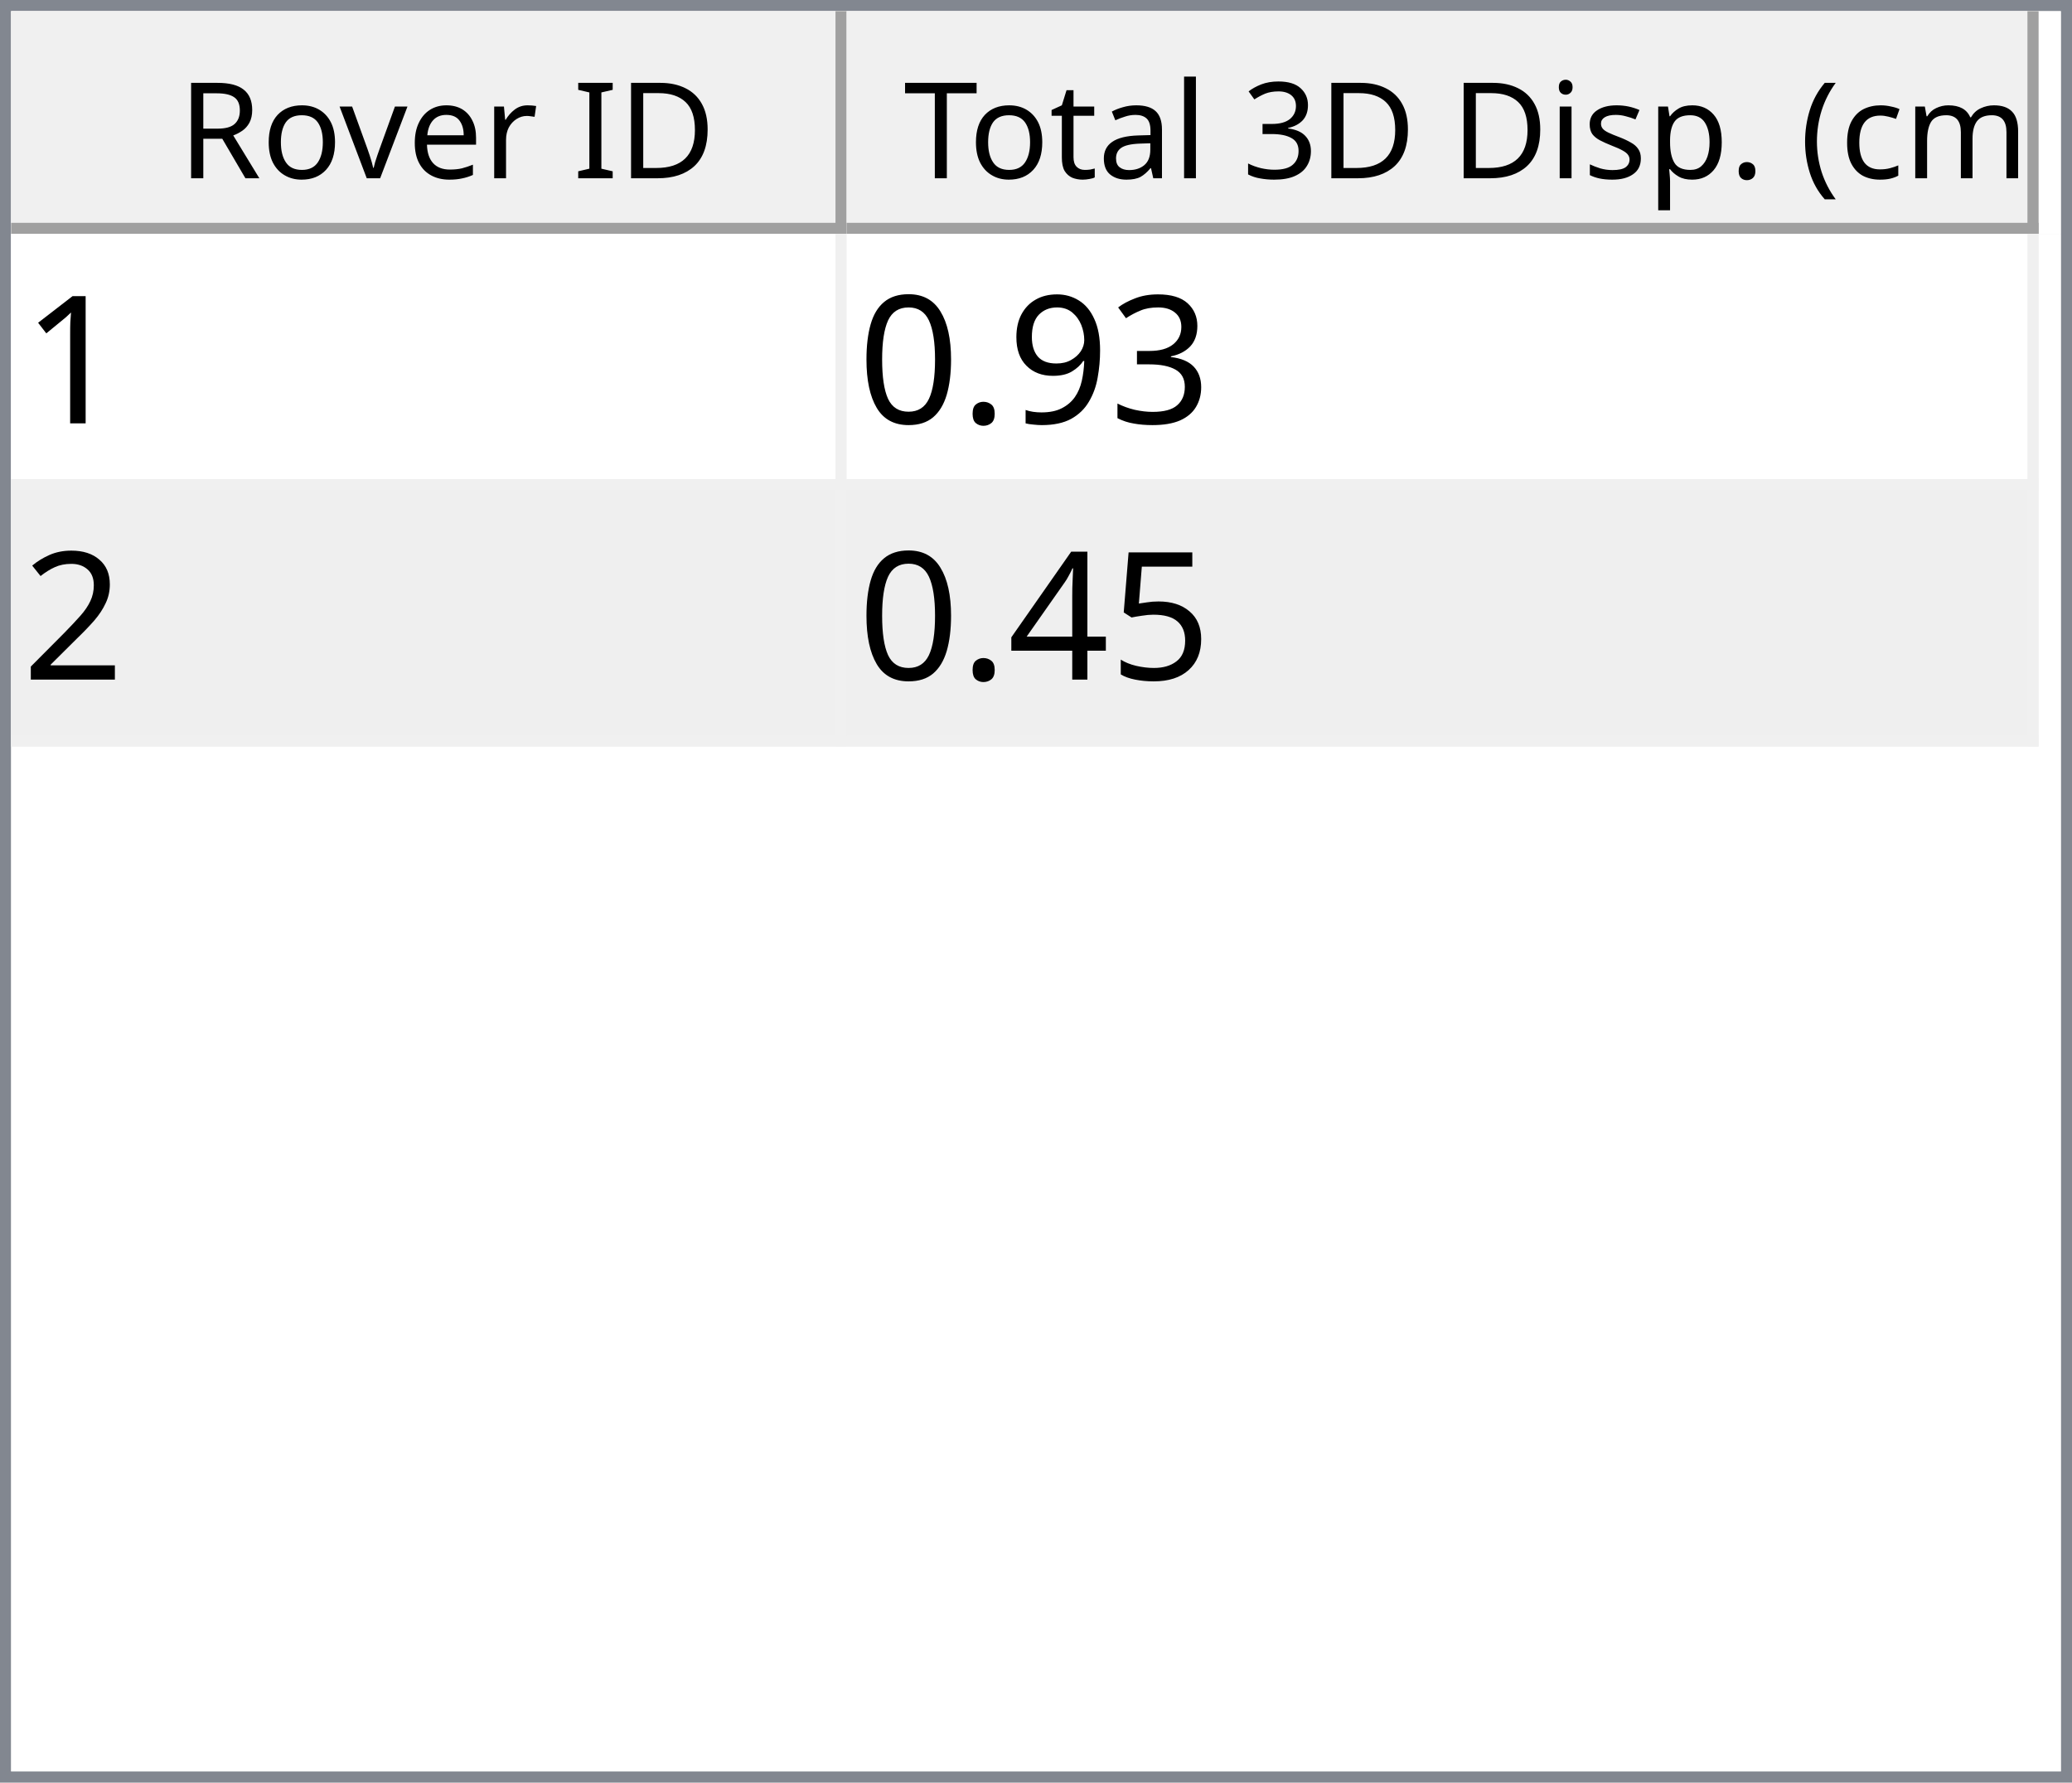
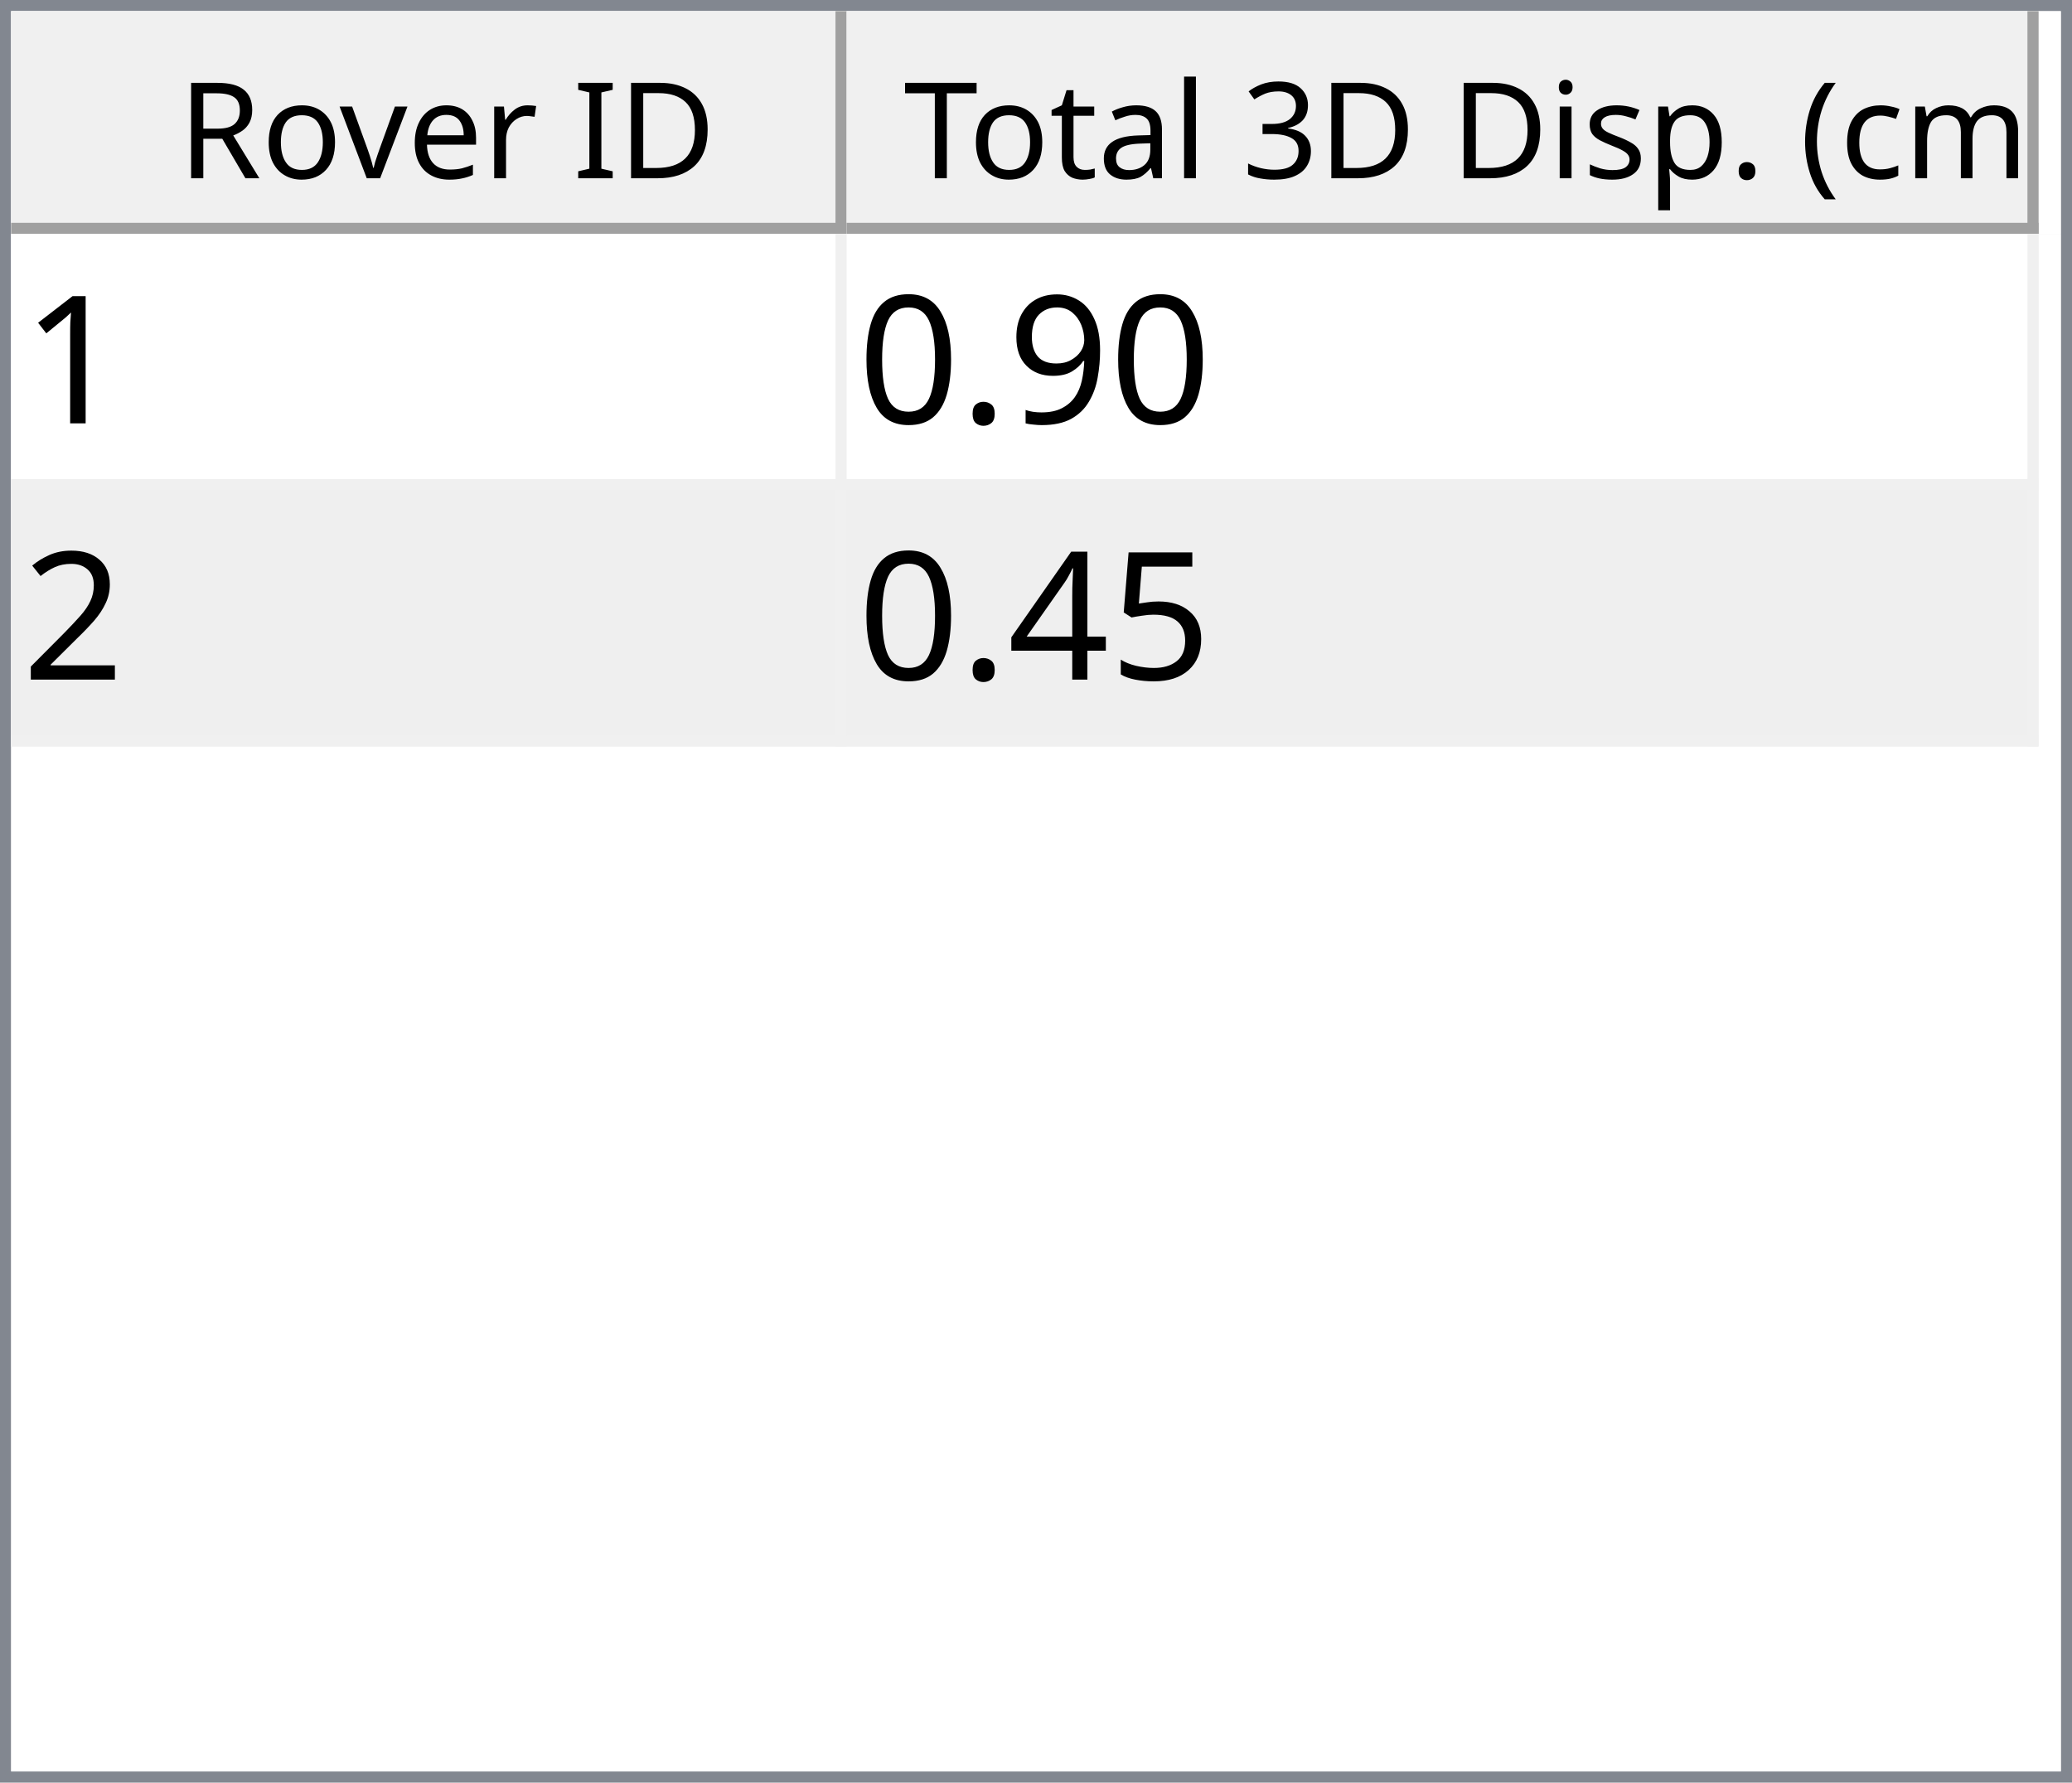
<svg xmlns="http://www.w3.org/2000/svg" style="fill-opacity:1; color-rendering:auto; color-interpolation:auto; text-rendering:auto; stroke:black; stroke-linecap:square; stroke-miterlimit:10; shape-rendering:auto; stroke-opacity:1; fill:black; stroke-dasharray:none; font-weight:normal; stroke-width:1; font-family:'Dialog'; font-style:normal; stroke-linejoin:miter; font-size:12px; stroke-dashoffset:0; image-rendering:auto;" width="186" height="160">
  <defs id="genericDefs" />
  <g>
    <defs id="defs1">
      <clipPath clipPathUnits="userSpaceOnUse" id="clipPath1">
        <path d="M0 0 L186 0 L186 160 L0 160 L0 0 Z" />
      </clipPath>
      <clipPath clipPathUnits="userSpaceOnUse" id="clipPath2">
        <path d="M0 0 L0 160 L186 160 L186 0 Z" />
      </clipPath>
      <clipPath clipPathUnits="userSpaceOnUse" id="clipPath3">
        <path d="M0 0 L0 20 L184 20 L184 0 Z" />
      </clipPath>
      <clipPath clipPathUnits="userSpaceOnUse" id="clipPath4">
        <path d="M0 0 L0 20 L75 20 L75 0 Z" />
      </clipPath>
      <clipPath clipPathUnits="userSpaceOnUse" id="clipPath5">
        <path d="M1 1 L1 19 L74 19 L74 1 Z" />
      </clipPath>
      <clipPath clipPathUnits="userSpaceOnUse" id="clipPath6">
        <path d="M0 0 L0 18 L73 18 L73 0 Z" />
      </clipPath>
      <clipPath clipPathUnits="userSpaceOnUse" id="clipPath7">
        <path d="M-0.5 -0.5 L-0.5 19.5 L74.5 19.5 L74.5 -0.5 Z" />
      </clipPath>
      <clipPath clipPathUnits="userSpaceOnUse" id="clipPath8">
        <path d="M0 0 L0 20 L107 20 L107 0 Z" />
      </clipPath>
      <clipPath clipPathUnits="userSpaceOnUse" id="clipPath9">
        <path d="M1 1 L1 19 L106 19 L106 1 Z" />
      </clipPath>
      <clipPath clipPathUnits="userSpaceOnUse" id="clipPath10">
        <path d="M0 0 L0 18 L105 18 L105 0 Z" />
      </clipPath>
      <clipPath clipPathUnits="userSpaceOnUse" id="clipPath11">
        <path d="M-0.5 -0.5 L-0.5 19.5 L106.5 19.5 L106.5 -0.5 Z" />
      </clipPath>
      <clipPath clipPathUnits="userSpaceOnUse" id="clipPath12">
        <path d="M0 0 L0 138 L184 138 L184 0 Z" />
      </clipPath>
      <clipPath clipPathUnits="userSpaceOnUse" id="clipPath13">
        <path d="M0 0 L0 46 L182 46 L182 0 Z" />
      </clipPath>
      <clipPath clipPathUnits="userSpaceOnUse" id="clipPath14">
        <path d="M-0.5 -0.5 L-0.5 45.5 L181.5 45.5 L181.5 -0.5 Z" />
      </clipPath>
      <clipPath clipPathUnits="userSpaceOnUse" id="clipPath15">
        <path d="M0 0 L0 22 L74 22 L74 0 Z" />
      </clipPath>
      <clipPath clipPathUnits="userSpaceOnUse" id="clipPath16">
        <path d="M0 0 L0 22 L106 22 L106 0 Z" />
      </clipPath>
      <font horiz-adv-x="64.551" id="font1">
        <font-face ascent="107.91" descent="25.098" units-per-em="100" style="font-style:normal; font-family:Segoe UI; font-weight:normal;" />
        <missing-glyph horiz-adv-x="64.551" d="M8.109 0 L8.109 68.266 L56.453 68.266 L56.453 0 L8.109 0 ZM15.328 7.234 L49.219 7.234 L49.219 61.031 L15.328 61.031 L15.328 7.234 Z" />
        <glyph unicode="D" horiz-adv-x="70.117" d="M9.188 0 L9.188 70.016 L28.516 70.016 Q65.531 70.016 65.531 35.891 Q65.531 19.672 55.25 9.836 Q44.969 0 27.734 0 L9.188 0 ZM17.391 62.594 L17.391 7.422 L27.828 7.422 Q41.609 7.422 49.273 14.797 Q56.938 22.172 56.938 35.688 Q56.938 62.594 28.328 62.594 L17.391 62.594 Z" />
        <glyph unicode="I" horiz-adv-x="26.611" d="M17.391 0 L9.188 0 L9.188 70.016 L17.391 70.016 L17.391 0 Z" />
        <glyph unicode=" " horiz-adv-x="27.393" d="" />
        <glyph unicode="r" horiz-adv-x="34.766" d="M34.188 41.891 Q32.078 43.5 28.125 43.5 Q23 43.5 19.555 38.672 Q16.109 33.844 16.109 25.484 L16.109 0 L8.109 0 L8.109 50 L16.109 50 L16.109 39.703 L16.312 39.703 Q18.016 44.969 21.531 47.922 Q25.047 50.875 29.391 50.875 Q32.516 50.875 34.188 50.203 L34.188 41.891 Z" />
        <glyph unicode="e" horiz-adv-x="52.295" d="M48.297 23 L12.984 23 Q13.188 14.656 17.484 10.109 Q21.781 5.562 29.297 5.562 Q37.75 5.562 44.828 11.141 L44.828 3.609 Q38.234 -1.172 27.391 -1.172 Q16.797 -1.172 10.742 5.641 Q4.688 12.453 4.688 24.812 Q4.688 36.469 11.305 43.82 Q17.922 51.172 27.734 51.172 Q37.547 51.172 42.922 44.828 Q48.297 38.484 48.297 27.203 L48.297 23 ZM40.094 29.781 Q40.047 36.719 36.75 40.578 Q33.453 44.438 27.594 44.438 Q21.922 44.438 17.969 40.383 Q14.016 36.328 13.094 29.781 L40.094 29.781 Z" />
        <glyph unicode="v" horiz-adv-x="47.9" d="M47.406 50 L27.484 0 L19.625 0 L0.688 50 L9.469 50 L22.172 13.672 Q23.578 9.672 23.922 6.688 L24.125 6.688 Q24.609 10.453 25.688 13.484 L38.969 50 L47.406 50 Z" />
        <glyph unicode="o" horiz-adv-x="58.594" d="M29 -1.172 Q17.922 -1.172 11.305 5.836 Q4.688 12.844 4.688 24.422 Q4.688 37.016 11.57 44.094 Q18.453 51.172 30.172 51.172 Q41.359 51.172 47.633 44.289 Q53.906 37.406 53.906 25.203 Q53.906 13.234 47.141 6.031 Q40.375 -1.172 29 -1.172 ZM29.594 44.438 Q21.875 44.438 17.383 39.188 Q12.891 33.938 12.891 24.703 Q12.891 15.828 17.43 10.695 Q21.969 5.562 29.594 5.562 Q37.359 5.562 41.531 10.594 Q45.703 15.625 45.703 24.906 Q45.703 34.281 41.531 39.359 Q37.359 44.438 29.594 44.438 Z" />
        <glyph unicode="R" horiz-adv-x="59.814" d="M59.375 0 L49.609 0 L37.891 19.625 Q36.281 22.359 34.766 24.289 Q33.25 26.219 31.664 27.438 Q30.078 28.656 28.25 29.219 Q26.422 29.781 24.125 29.781 L17.391 29.781 L17.391 0 L9.188 0 L9.188 70.016 L30.078 70.016 Q34.672 70.016 38.555 68.867 Q42.438 67.719 45.289 65.375 Q48.141 63.031 49.758 59.547 Q51.375 56.062 51.375 51.375 Q51.375 47.703 50.273 44.656 Q49.172 41.609 47.148 39.211 Q45.125 36.812 42.266 35.133 Q39.406 33.453 35.844 32.516 L35.844 32.328 Q37.594 31.547 38.891 30.547 Q40.188 29.547 41.359 28.18 Q42.531 26.812 43.68 25.078 Q44.828 23.344 46.234 21.047 L59.375 0 ZM17.391 62.594 L17.391 37.203 L28.516 37.203 Q31.594 37.203 34.203 38.133 Q36.812 39.062 38.719 40.797 Q40.625 42.531 41.703 45.047 Q42.781 47.562 42.781 50.688 Q42.781 56.297 39.141 59.445 Q35.5 62.594 28.609 62.594 L17.391 62.594 Z" />
        <glyph unicode=")" horiz-adv-x="30.176" d="M8.297 -15.922 L1.172 -15.922 Q16.406 2.344 16.406 26.812 Q16.406 51.469 1.078 70.016 L8.297 70.016 Q23.531 52.156 23.531 26.703 Q23.531 1.375 8.297 -15.922 Z" />
        <glyph unicode="m" horiz-adv-x="86.133" d="M79.109 0 L71.094 0 L71.094 28.719 Q71.094 37.016 68.531 40.727 Q65.969 44.438 59.906 44.438 Q54.781 44.438 51.195 39.75 Q47.609 35.062 47.609 28.516 L47.609 0 L39.594 0 L39.594 29.688 Q39.594 44.438 28.219 44.438 Q22.953 44.438 19.531 40.016 Q16.109 35.594 16.109 28.516 L16.109 0 L8.109 0 L8.109 50 L16.109 50 L16.109 42.094 L16.312 42.094 Q21.625 51.172 31.844 51.172 Q36.969 51.172 40.773 48.312 Q44.578 45.453 46 40.828 Q51.562 51.172 62.594 51.172 Q79.109 51.172 79.109 30.812 L79.109 0 Z" />
        <glyph unicode="c" horiz-adv-x="46.191" d="M42.188 2.297 Q36.422 -1.172 28.516 -1.172 Q17.828 -1.172 11.258 5.789 Q4.688 12.75 4.688 23.828 Q4.688 36.188 11.766 43.68 Q18.844 51.172 30.672 51.172 Q37.25 51.172 42.281 48.734 L42.281 40.531 Q36.719 44.438 30.375 44.438 Q22.703 44.438 17.797 38.945 Q12.891 33.453 12.891 24.516 Q12.891 15.719 17.508 10.641 Q22.125 5.562 29.891 5.562 Q36.422 5.562 42.188 9.906 L42.188 2.297 Z" />
        <glyph unicode="(" horiz-adv-x="30.176" d="M29.109 -15.922 L21.969 -15.922 Q6.844 1.375 6.844 26.703 Q6.844 52.156 21.969 70.016 L29.203 70.016 Q13.875 51.469 13.875 26.812 Q13.875 2.344 29.109 -15.922 Z" />
        <glyph unicode="." horiz-adv-x="21.68" d="M10.891 -1.078 Q8.641 -1.078 7.055 0.539 Q5.469 2.156 5.469 4.391 Q5.469 6.641 7.055 8.273 Q8.641 9.906 10.891 9.906 Q13.188 9.906 14.797 8.273 Q16.406 6.641 16.406 4.391 Q16.406 2.156 14.797 0.539 Q13.188 -1.078 10.891 -1.078 Z" />
        <glyph unicode="p" horiz-adv-x="58.789" d="M16.312 7.234 L16.109 7.234 L16.109 -23 L8.109 -23 L8.109 50 L16.109 50 L16.109 41.219 L16.312 41.219 Q22.219 51.172 33.594 51.172 Q43.266 51.172 48.688 44.461 Q54.109 37.75 54.109 26.469 Q54.109 13.922 48 6.375 Q41.891 -1.172 31.297 -1.172 Q21.578 -1.172 16.312 7.234 ZM16.109 27.391 L16.109 20.406 Q16.109 14.203 20.141 9.883 Q24.172 5.562 30.375 5.562 Q37.641 5.562 41.773 11.133 Q45.906 16.703 45.906 26.609 Q45.906 34.969 42.047 39.703 Q38.188 44.438 31.594 44.438 Q24.609 44.438 20.359 39.578 Q16.109 34.719 16.109 27.391 Z" />
        <glyph unicode="s" horiz-adv-x="42.432" d="M5.078 1.812 L5.078 10.406 Q11.625 5.562 19.484 5.562 Q30.031 5.562 30.031 12.594 Q30.031 14.594 29.125 15.992 Q28.219 17.391 26.68 18.461 Q25.141 19.531 23.07 20.383 Q21 21.234 18.609 22.172 Q15.281 23.484 12.766 24.828 Q10.25 26.172 8.57 27.859 Q6.891 29.547 6.031 31.695 Q5.172 33.844 5.172 36.719 Q5.172 40.234 6.789 42.945 Q8.406 45.656 11.086 47.484 Q13.766 49.312 17.211 50.242 Q20.656 51.172 24.312 51.172 Q30.812 51.172 35.938 48.922 L35.938 40.828 Q30.422 44.438 23.25 44.438 Q21 44.438 19.195 43.922 Q17.391 43.406 16.094 42.477 Q14.797 41.547 14.086 40.258 Q13.375 38.969 13.375 37.406 Q13.375 35.453 14.086 34.133 Q14.797 32.812 16.164 31.789 Q17.531 30.766 19.484 29.938 Q21.438 29.109 23.922 28.125 Q27.25 26.859 29.883 25.516 Q32.516 24.172 34.375 22.484 Q36.234 20.797 37.234 18.602 Q38.234 16.406 38.234 13.375 Q38.234 9.672 36.602 6.938 Q34.969 4.203 32.234 2.398 Q29.5 0.594 25.93 -0.289 Q22.359 -1.172 18.453 -1.172 Q10.75 -1.172 5.078 1.812 Z" />
        <glyph unicode="i" horiz-adv-x="24.219" d="M12.203 62.703 Q10.062 62.703 8.547 64.164 Q7.031 65.625 7.031 67.875 Q7.031 70.125 8.547 71.609 Q10.062 73.094 12.203 73.094 Q14.406 73.094 15.945 71.609 Q17.484 70.125 17.484 67.875 Q17.484 65.719 15.945 64.211 Q14.406 62.703 12.203 62.703 ZM16.109 0 L8.109 0 L8.109 50 L16.109 50 L16.109 0 Z" />
        <glyph unicode="3" horiz-adv-x="53.906" d="M46.531 19.828 Q46.531 15.094 44.75 11.211 Q42.969 7.328 39.719 4.57 Q36.469 1.812 31.93 0.297 Q27.391 -1.219 21.922 -1.219 Q11.922 -1.219 6 2.594 L6 11.188 Q13.094 5.609 22.219 5.609 Q25.875 5.609 28.828 6.539 Q31.781 7.469 33.906 9.227 Q36.031 10.984 37.18 13.477 Q38.328 15.969 38.328 19.094 Q38.328 32.812 18.797 32.812 L12.984 32.812 L12.984 39.594 L18.5 39.594 Q35.797 39.594 35.797 52.484 Q35.797 64.406 22.609 64.406 Q15.188 64.406 8.688 59.422 L8.688 67.188 Q15.375 71.188 24.609 71.188 Q29 71.188 32.57 69.969 Q36.141 68.75 38.68 66.555 Q41.219 64.359 42.609 61.281 Q44 58.203 44 54.5 Q44 40.672 30.031 36.719 L30.031 36.531 Q33.594 36.141 36.625 34.797 Q39.656 33.453 41.852 31.305 Q44.047 29.156 45.289 26.25 Q46.531 23.344 46.531 19.828 Z" />
        <glyph unicode="l" horiz-adv-x="24.219" d="M16.109 0 L8.109 0 L8.109 74.031 L16.109 74.031 L16.109 0 Z" />
        <glyph unicode="a" horiz-adv-x="50.879" d="M43.891 0 L35.891 0 L35.891 7.812 L35.688 7.812 Q30.469 -1.172 20.312 -1.172 Q12.844 -1.172 8.617 2.781 Q4.391 6.734 4.391 13.281 Q4.391 27.297 20.906 29.594 L35.891 31.688 Q35.891 44.438 25.594 44.438 Q16.547 44.438 9.281 38.281 L9.281 46.484 Q16.656 51.172 26.266 51.172 Q43.891 51.172 43.891 32.516 L43.891 0 ZM35.891 25.297 L23.828 23.641 Q18.266 22.859 15.43 20.875 Q12.594 18.891 12.594 13.875 Q12.594 10.203 15.211 7.883 Q17.828 5.562 22.172 5.562 Q28.125 5.562 32.008 9.742 Q35.891 13.922 35.891 20.312 L35.891 25.297 Z" />
        <glyph unicode="t" horiz-adv-x="33.887" d="M31.297 0.484 Q28.469 -1.078 23.828 -1.078 Q10.688 -1.078 10.688 13.578 L10.688 43.172 L2.094 43.172 L2.094 50 L10.688 50 L10.688 62.203 L18.703 64.797 L18.703 50 L31.297 50 L31.297 43.172 L18.703 43.172 L18.703 14.984 Q18.703 9.969 20.414 7.82 Q22.125 5.672 26.078 5.672 Q29.109 5.672 31.297 7.328 L31.297 0.484 Z" />
        <glyph unicode="T" horiz-adv-x="52.393" d="M50.594 62.594 L30.375 62.594 L30.375 0 L22.172 0 L22.172 62.594 L2 62.594 L2 70.016 L50.594 70.016 L50.594 62.594 Z" />
      </font>
      <font horiz-adv-x="75.0" id="font2">
        <font-face ascent="100.537" descent="21.973" units-per-em="100" style="font-style:normal; font-family:sans-serif; font-weight:normal;" />
        <missing-glyph horiz-adv-x="75.0" d="M12.5 0 L12.5 62.5 L62.5 62.5 L62.5 0 L12.5 0 ZM14.062 1.562 L60.938 1.562 L60.938 60.938 L14.062 60.938 L14.062 1.562 Z" />
        <glyph unicode="1" horiz-adv-x="55.615" d="M37.25 0 L28.469 0 L28.469 56 Q25.297 52.984 20.141 49.953 Q14.984 46.922 10.891 45.406 L10.891 53.906 Q18.266 57.375 23.781 62.305 Q29.297 67.234 31.594 71.875 L37.25 71.875 L37.25 0 Z" />
-         <glyph unicode="3" horiz-adv-x="55.615" d="M4.203 18.891 L12.984 20.062 Q14.5 12.594 18.141 9.297 Q21.781 6 27 6 Q33.203 6 37.477 10.297 Q41.75 14.594 41.75 20.953 Q41.75 27 37.797 30.93 Q33.844 34.859 27.734 34.859 Q25.25 34.859 21.531 33.891 L22.516 41.609 Q23.391 41.5 23.922 41.5 Q29.547 41.5 34.039 44.43 Q38.531 47.359 38.531 53.469 Q38.531 58.297 35.258 61.477 Q31.984 64.656 26.812 64.656 Q21.688 64.656 18.266 61.43 Q14.844 58.203 13.875 51.766 L5.078 53.328 Q6.688 62.156 12.398 67.016 Q18.109 71.875 26.609 71.875 Q32.469 71.875 37.398 69.359 Q42.328 66.844 44.945 62.5 Q47.562 58.156 47.562 53.266 Q47.562 48.641 45.07 44.828 Q42.578 41.016 37.703 38.766 Q44.047 37.312 47.562 32.695 Q51.078 28.078 51.078 21.141 Q51.078 11.766 44.242 5.25 Q37.406 -1.266 26.953 -1.266 Q17.531 -1.266 11.305 4.352 Q5.078 9.969 4.203 18.891 Z" />
        <glyph unicode="9" horiz-adv-x="55.615" d="M5.469 16.547 L13.922 17.328 Q14.984 11.375 18.016 8.688 Q21.047 6 25.781 6 Q29.828 6 32.883 7.859 Q35.938 9.719 37.891 12.82 Q39.844 15.922 41.164 21.195 Q42.484 26.469 42.484 31.938 Q42.484 32.516 42.438 33.688 Q39.797 29.5 35.234 26.883 Q30.672 24.266 25.344 24.266 Q16.453 24.266 10.305 30.711 Q4.156 37.156 4.156 47.703 Q4.156 58.594 10.578 65.234 Q17 71.875 26.656 71.875 Q33.641 71.875 39.43 68.117 Q45.219 64.359 48.219 57.398 Q51.219 50.438 51.219 37.25 Q51.219 23.531 48.242 15.406 Q45.266 7.281 39.383 3.031 Q33.5 -1.219 25.594 -1.219 Q17.188 -1.219 11.867 3.445 Q6.547 8.109 5.469 16.547 ZM41.453 48.141 Q41.453 55.719 37.43 60.156 Q33.406 64.594 27.734 64.594 Q21.875 64.594 17.531 59.812 Q13.188 55.031 13.188 47.406 Q13.188 40.578 17.312 36.305 Q21.438 32.031 27.484 32.031 Q33.594 32.031 37.523 36.305 Q41.453 40.578 41.453 48.141 Z" />
        <glyph unicode="." horiz-adv-x="27.783" d="M9.078 0 L9.078 10.016 L19.094 10.016 L19.094 0 L9.078 0 Z" />
        <glyph unicode="0" horiz-adv-x="55.615" d="M4.156 35.297 Q4.156 48 6.766 55.742 Q9.375 63.484 14.523 67.68 Q19.672 71.875 27.484 71.875 Q33.25 71.875 37.594 69.555 Q41.938 67.234 44.773 62.867 Q47.609 58.5 49.219 52.227 Q50.828 45.953 50.828 35.297 Q50.828 22.703 48.242 14.969 Q45.656 7.234 40.508 3.008 Q35.359 -1.219 27.484 -1.219 Q17.141 -1.219 11.234 6.203 Q4.156 15.141 4.156 35.297 ZM13.188 35.297 Q13.188 17.672 17.312 11.836 Q21.438 6 27.484 6 Q33.547 6 37.672 11.859 Q41.797 17.719 41.797 35.297 Q41.797 52.984 37.672 58.789 Q33.547 64.594 27.391 64.594 Q21.344 64.594 17.719 59.469 Q13.188 52.938 13.188 35.297 Z" />
        <glyph unicode="2" horiz-adv-x="55.615" d="M50.344 8.453 L50.344 0 L3.031 0 Q2.938 3.172 4.047 6.109 Q5.859 10.938 9.836 15.625 Q13.812 20.312 21.344 26.469 Q33.016 36.031 37.117 41.625 Q41.219 47.219 41.219 52.203 Q41.219 57.422 37.477 61.008 Q33.734 64.594 27.734 64.594 Q21.391 64.594 17.578 60.789 Q13.766 56.984 13.719 50.25 L4.688 51.172 Q5.609 61.281 11.664 66.578 Q17.719 71.875 27.938 71.875 Q38.234 71.875 44.242 66.164 Q50.25 60.453 50.25 52 Q50.25 47.703 48.492 43.555 Q46.734 39.406 42.656 34.812 Q38.578 30.219 29.109 22.219 Q21.188 15.578 18.945 13.211 Q16.703 10.844 15.234 8.453 L50.344 8.453 Z" />
        <glyph unicode="5" horiz-adv-x="55.615" d="M4.156 18.75 L13.375 19.531 Q14.406 12.797 18.141 9.398 Q21.875 6 27.156 6 Q33.5 6 37.891 10.789 Q42.281 15.578 42.281 23.484 Q42.281 31 38.062 35.352 Q33.844 39.703 27 39.703 Q22.75 39.703 19.336 37.773 Q15.922 35.844 13.969 32.766 L5.719 33.844 L12.641 70.609 L48.25 70.609 L48.25 62.203 L19.672 62.203 L15.828 42.969 Q22.266 47.469 29.344 47.469 Q38.719 47.469 45.164 40.969 Q51.609 34.469 51.609 24.266 Q51.609 14.547 45.953 7.469 Q39.062 -1.219 27.156 -1.219 Q17.391 -1.219 11.211 4.25 Q5.031 9.719 4.156 18.75 Z" />
        <glyph unicode="4" horiz-adv-x="55.615" d="M32.328 0 L32.328 17.141 L1.266 17.141 L1.266 25.203 L33.938 71.578 L41.109 71.578 L41.109 25.203 L50.781 25.203 L50.781 17.141 L41.109 17.141 L41.109 0 L32.328 0 ZM32.328 25.203 L32.328 57.469 L9.906 25.203 L32.328 25.203 Z" />
      </font>
    </defs>
    <g style="fill:white; stroke:white;">
      <rect x="0" y="0" width="186" style="clip-path:url(#clipPath1); stroke:none;" height="160" />
    </g>
    <g style="fill:white; text-rendering:optimizeSpeed; color-rendering:optimizeSpeed; image-rendering:optimizeSpeed; shape-rendering:crispEdges; stroke:white; color-interpolation:sRGB;">
      <rect x="0" width="186" height="160" y="0" style="stroke:none;" />
      <path style="stroke:none;" d="M0 160 L186 160 L186 0 L0 0 Z" />
    </g>
    <g style="fill:rgb(240,240,240); font-family:'Segoe UI'; stroke:rgb(240,240,240);">
      <rect x="0" y="0" width="186" style="clip-path:url(#clipPath2); stroke:none;" height="160" />
    </g>
    <g style="fill:rgb(130,135,144); font-family:'Segoe UI'; stroke:rgb(130,135,144);">
      <path d="M0 0 L186 0 L186 160 L0 160 L0 0 ZM1 1 L185 1 L185 159 L1 159 L1 1 Z" style="fill-rule:evenodd; clip-path:url(#clipPath2); stroke:none;" />
    </g>
    <g style="fill:white; font-family:'Segoe UI'; stroke:white;" transform="translate(1,1)">
      <rect x="0" y="0" width="184" style="clip-path:url(#clipPath3); stroke:none;" height="20" />
    </g>
    <g style="fill:rgb(240,240,240); font-family:'Segoe UI'; stroke:rgb(240,240,240);" transform="translate(1,1)">
      <rect x="0" y="0" width="75" style="clip-path:url(#clipPath4); stroke:none;" height="20" />
    </g>
    <g style="font-family:'Segoe UI';" transform="translate(2,2)">
      <text x="14" xml:space="preserve" y="14" style="clip-path:url(#clipPath6); stroke:none;">Rover ID</text>
    </g>
    <g style="fill:rgb(160,160,160); font-family:'Segoe UI'; stroke:rgb(160,160,160); stroke-linejoin:bevel;" transform="translate(1.5,1.5)">
      <line x1="74" x2="74" y1="0" style="fill:none; clip-path:url(#clipPath7);" y2="19" />
    </g>
    <g style="fill:rgb(160,160,160); font-family:'Segoe UI'; stroke:rgb(160,160,160); stroke-linejoin:bevel;" transform="matrix(1,0,0,1,1,1) translate(0.5,0.5)">
      <line x1="0" x2="74" y1="19" style="fill:none; clip-path:url(#clipPath7);" y2="19" />
    </g>
    <g style="fill:rgb(240,240,240); font-family:'Segoe UI'; stroke:rgb(240,240,240);" transform="translate(76,1)">
      <rect x="0" y="0" width="107" style="clip-path:url(#clipPath8); stroke:none;" height="20" />
    </g>
    <g style="font-family:'Segoe UI';" transform="translate(77,2)">
      <text x="1" xml:space="preserve" y="14" style="clip-path:url(#clipPath10); stroke:none;"> Total 3D Disp. (cm)</text>
    </g>
    <g style="fill:rgb(160,160,160); font-family:'Segoe UI'; stroke:rgb(160,160,160); stroke-linejoin:bevel;" transform="translate(76.5,1.5)">
      <line x1="106" x2="106" y1="0" style="fill:none; clip-path:url(#clipPath11);" y2="19" />
    </g>
    <g style="fill:rgb(160,160,160); font-family:'Segoe UI'; stroke:rgb(160,160,160); stroke-linejoin:bevel;" transform="matrix(1,0,0,1,76,1) translate(0.5,0.5)">
      <line x1="0" x2="106" y1="19" style="fill:none; clip-path:url(#clipPath11);" y2="19" />
    </g>
    <g style="fill:white; font-family:'Segoe UI'; stroke:white;" transform="translate(1,21)">
      <rect x="0" y="0" width="184" style="clip-path:url(#clipPath12); stroke:none;" height="138" />
    </g>
    <g style="fill:rgb(240,240,240); font-size:16px; font-family:sans-serif; stroke:rgb(240,240,240);" transform="translate(1,21)">
      <rect x="0" y="0" width="182" style="clip-path:url(#clipPath13); stroke:none;" height="46" />
      <line transform="translate(0.5,0.5)" x1="0" x2="181" y1="22" style="clip-path:url(#clipPath14); fill:none; stroke-linejoin:bevel;" y2="22" />
    </g>
    <g transform="matrix(1,0,0,1,1,21) translate(0.5,0.5)" style="fill:rgb(240,240,240); font-size:16px; font-family:sans-serif; stroke:rgb(240,240,240); stroke-linejoin:bevel;">
      <line x1="0" x2="181" y1="45" style="fill:none; clip-path:url(#clipPath14);" y2="45" />
    </g>
    <g transform="matrix(1,0,0,1,1,21) translate(0.5,0.5)" style="fill:rgb(240,240,240); font-size:16px; font-family:sans-serif; stroke:rgb(240,240,240); stroke-linejoin:bevel;">
      <line x1="74" x2="74" y1="0" style="fill:none; clip-path:url(#clipPath14);" y2="45" />
    </g>
    <g transform="matrix(1,0,0,1,1,21) translate(0.5,0.5)" style="fill:rgb(240,240,240); font-size:16px; font-family:sans-serif; stroke:rgb(240,240,240); stroke-linejoin:bevel;">
      <line x1="181" x2="181" y1="0" style="fill:none; clip-path:url(#clipPath14);" y2="45" />
    </g>
    <g style="fill:white; font-size:16px; font-family:sans-serif; stroke:white;" transform="matrix(1,0,0,1,1,21)">
      <rect x="0" y="0" width="74" style="clip-path:url(#clipPath15); stroke:none;" height="22" />
      <text x="1" y="17" style="fill:black; clip-path:url(#clipPath15); stroke:none;" xml:space="preserve">1</text>
    </g>
    <g style="fill:white; font-size:16px; font-family:sans-serif; stroke:white;" transform="matrix(1,0,0,1,1,21) translate(75,0)">
      <rect x="0" y="0" width="106" style="clip-path:url(#clipPath16); stroke:none;" height="22" />
-       <text x="1" y="17" style="fill:black; clip-path:url(#clipPath16); stroke:none;" xml:space="preserve">0.93</text>
+       <text x="1" y="17" style="fill:black; clip-path:url(#clipPath16); stroke:none;" xml:space="preserve">0.90</text>
    </g>
    <g style="fill:rgb(239,239,239); font-size:16px; font-family:sans-serif; stroke:rgb(239,239,239);" transform="matrix(1,0,0,1,1,21) translate(0,23)">
      <rect x="0" y="0" width="74" style="clip-path:url(#clipPath15); stroke:none;" height="22" />
      <text x="1" y="17" style="fill:black; clip-path:url(#clipPath15); stroke:none;" xml:space="preserve">2</text>
    </g>
    <g style="fill:rgb(239,239,239); font-size:16px; font-family:sans-serif; stroke:rgb(239,239,239);" transform="matrix(1,0,0,1,1,21) translate(75,23)">
      <rect x="0" y="0" width="106" style="clip-path:url(#clipPath16); stroke:none;" height="22" />
      <text x="1" y="17" style="fill:black; clip-path:url(#clipPath16); stroke:none;" xml:space="preserve">0.45</text>
    </g>
  </g>
</svg>
